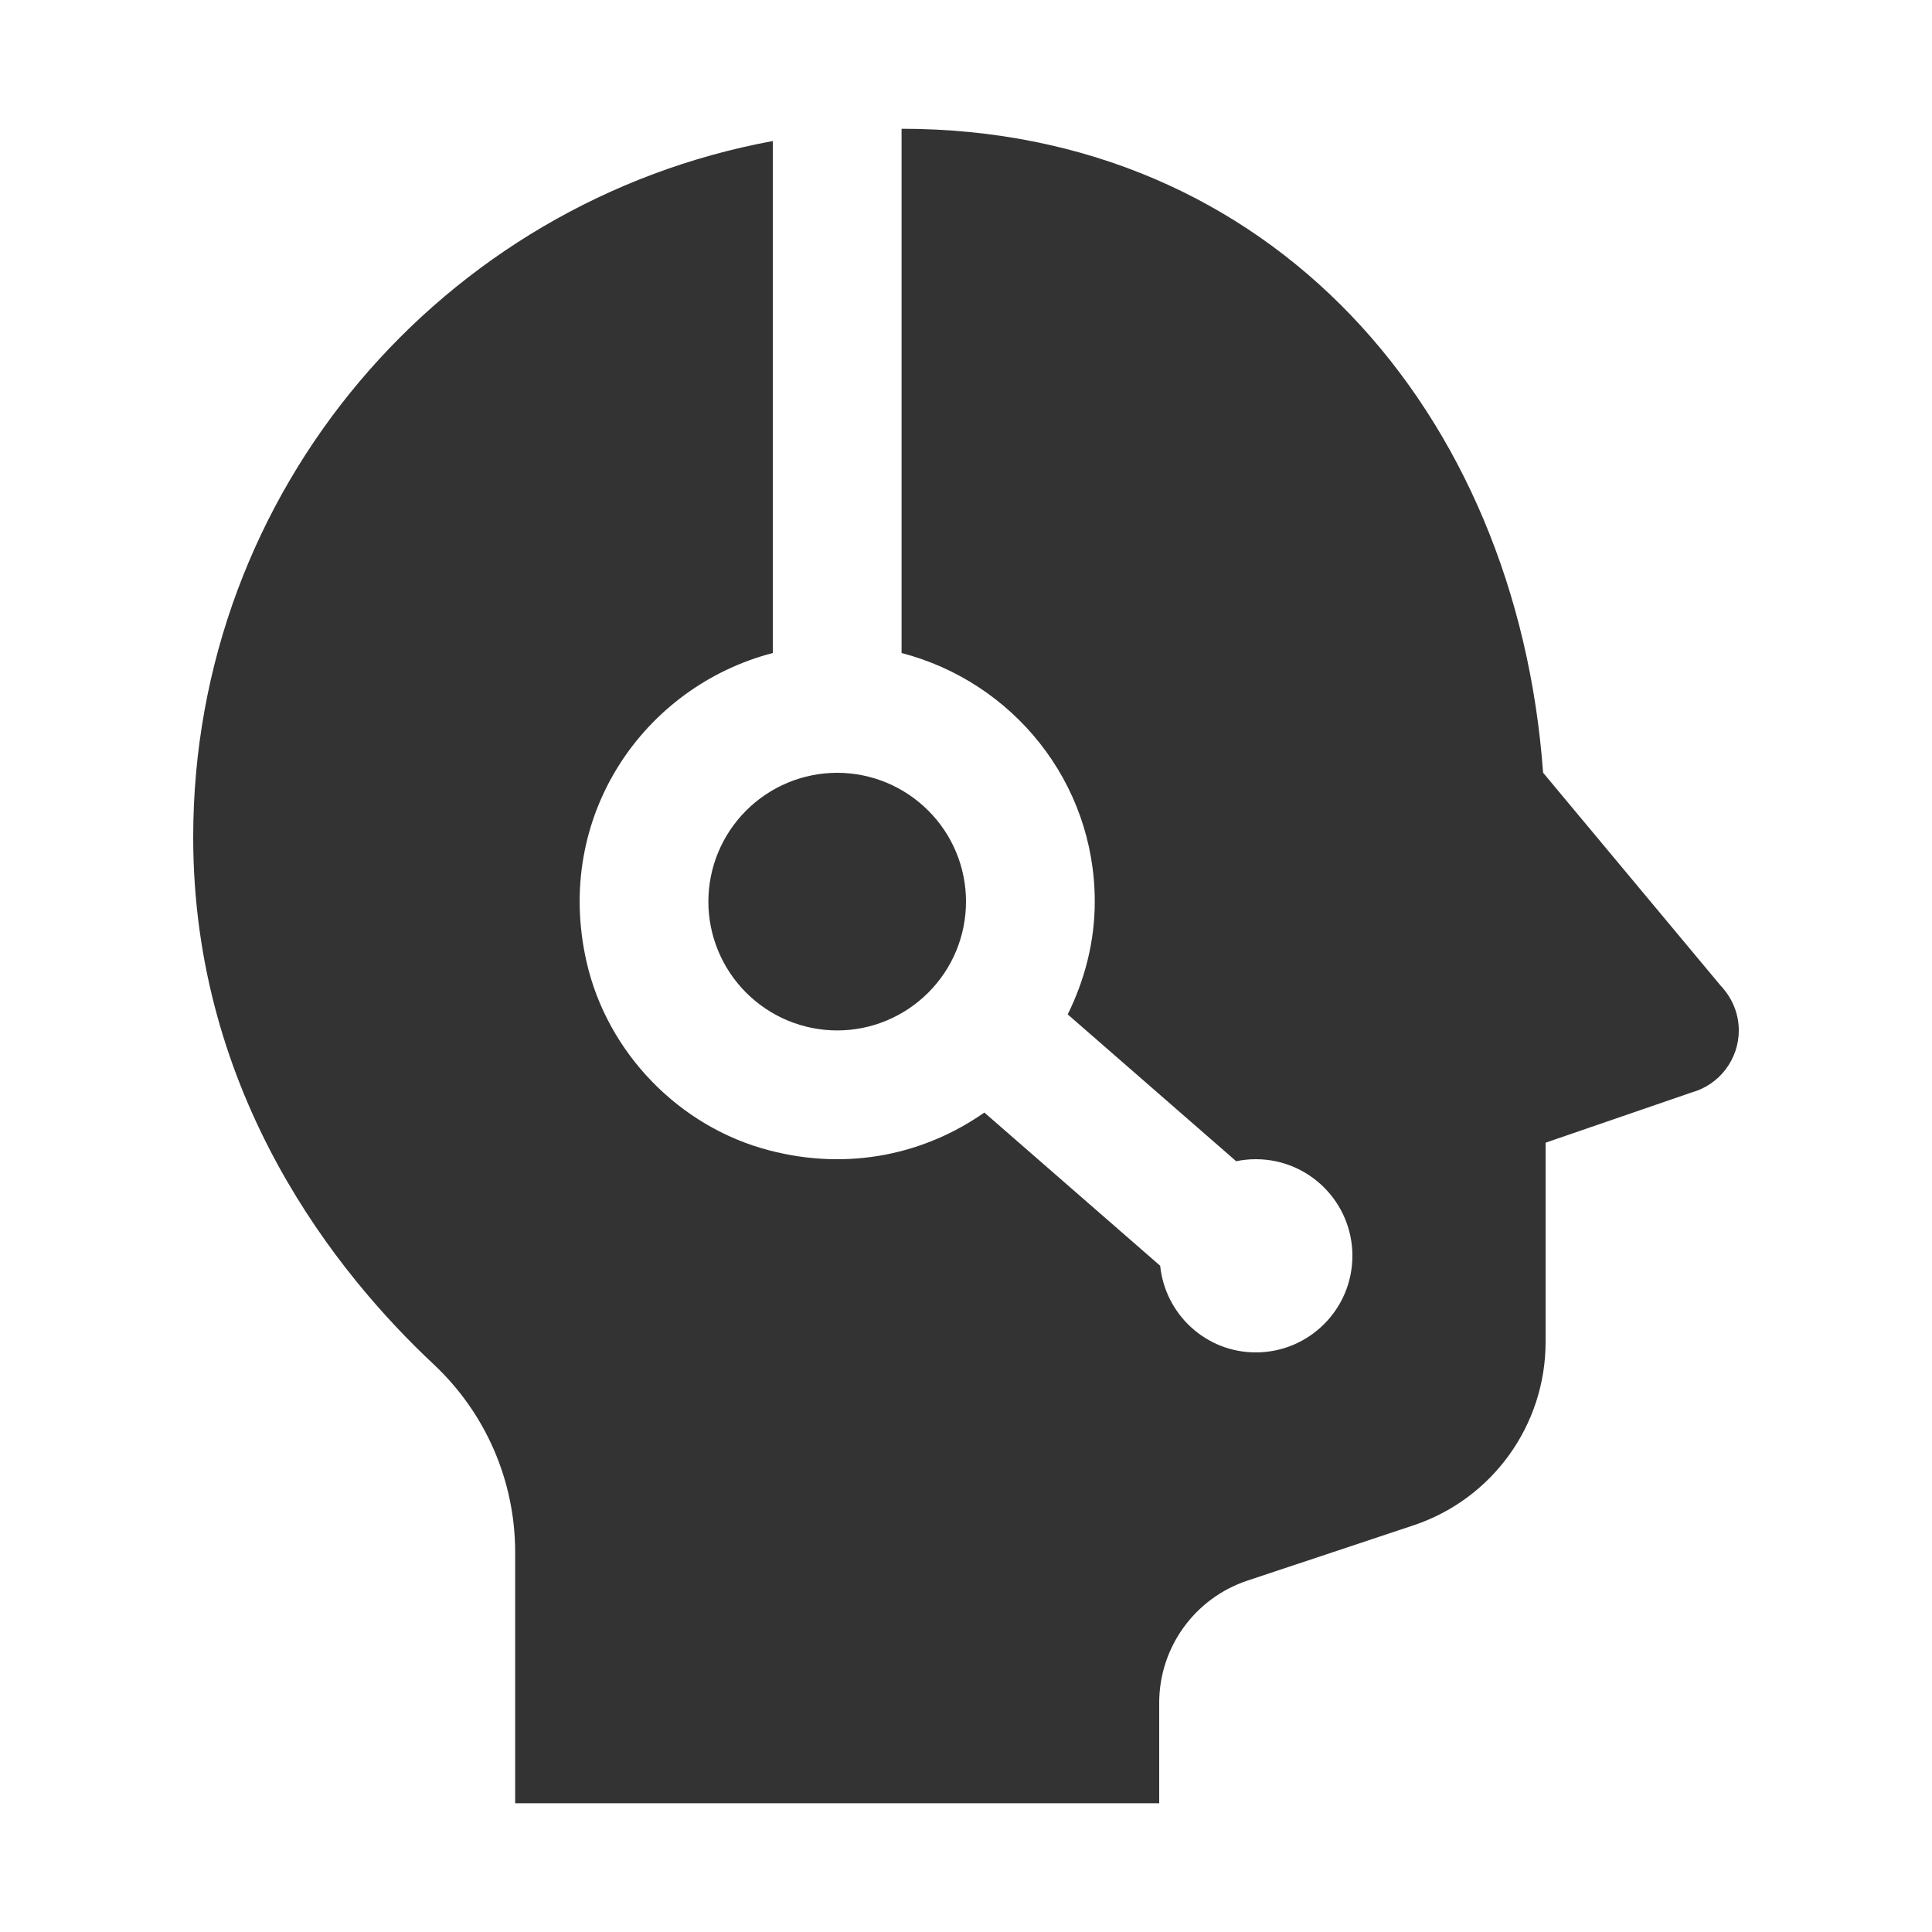
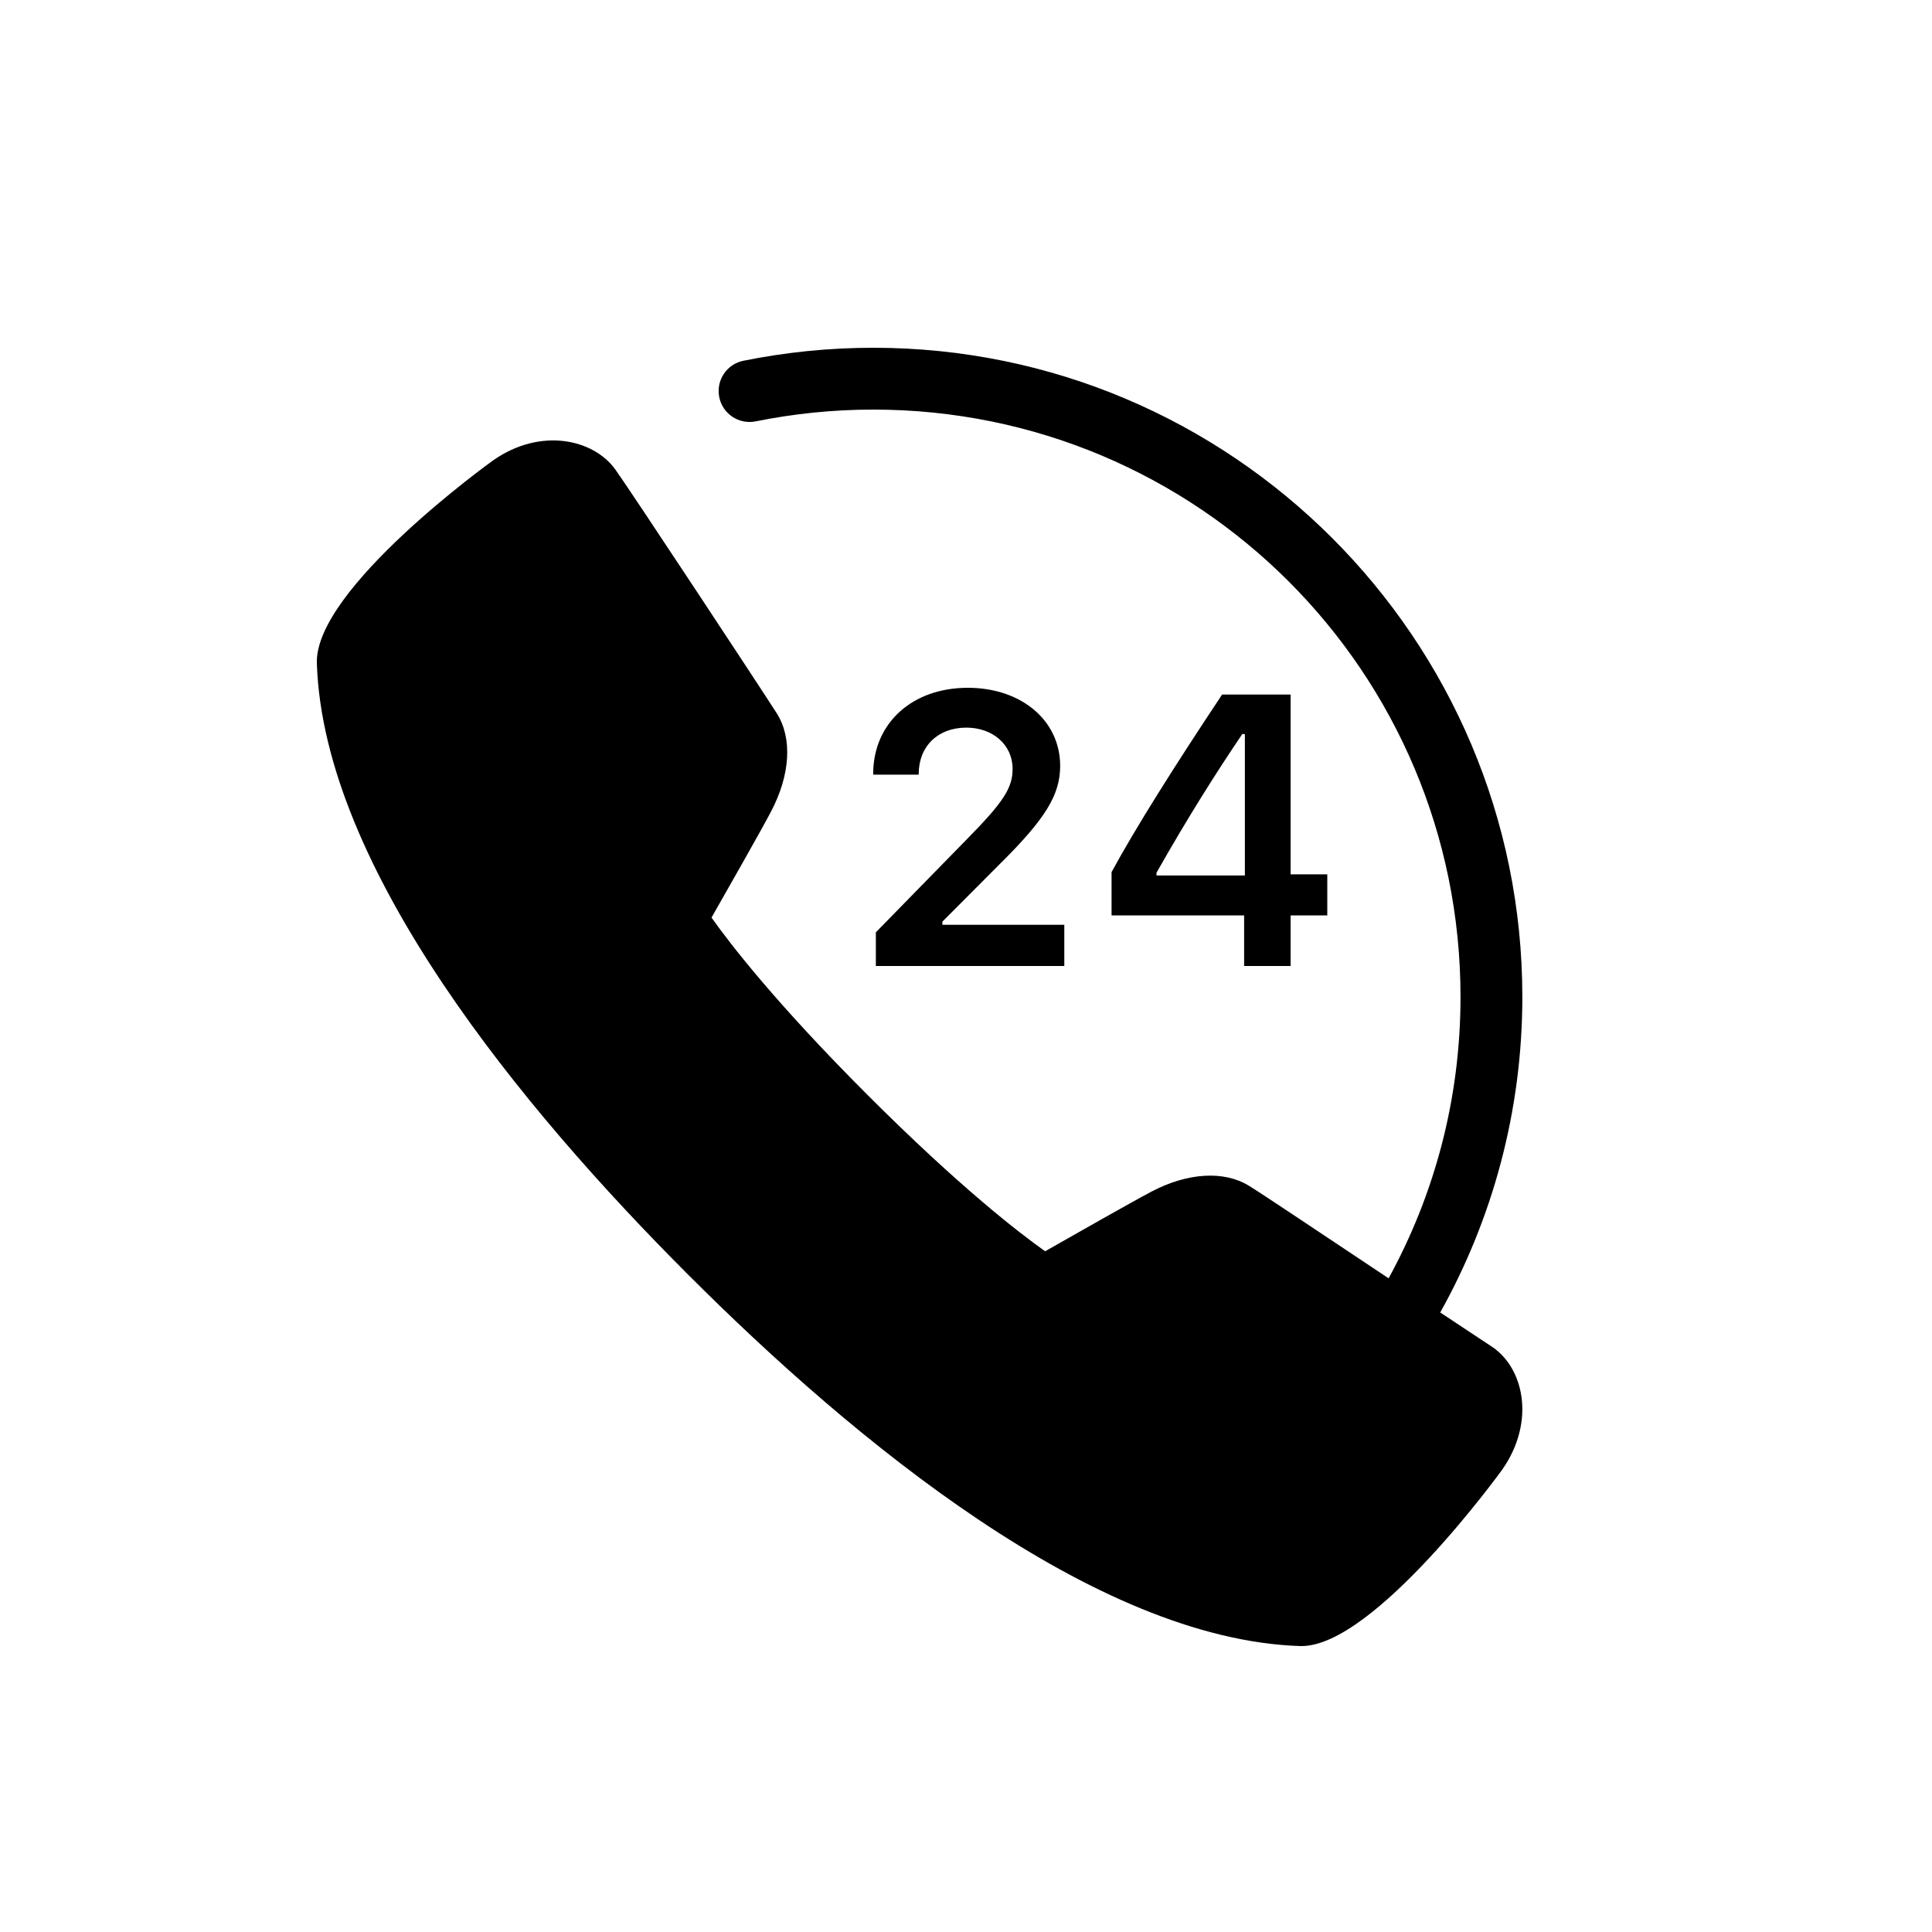
- <svg xmlns="http://www.w3.org/2000/svg" width="20" height="20" viewBox="0 0 20 20" fill="none">
-   <path d="M9.333 1.333V6.76C10.481 7.058 11.333 8.092 11.333 9.333C11.333 9.754 11.227 10.147 11.053 10.501L12.797 12.021C12.862 12.007 12.93 12 13 12C13.552 12 14 12.448 14 13C14 13.552 13.552 14 13 14C12.483 14 12.062 13.606 12.01 13.103L10.19 11.517C9.584 11.941 8.799 12.126 7.965 11.909C7.032 11.668 6.285 10.897 6.072 9.957C5.729 8.45 6.664 7.107 8 6.76V1.46C4.587 2.088 2 5.073 2 8.667C2 11.351 3.501 13.198 4.488 14.122C5.028 14.628 5.333 15.33 5.333 16.069V18.667H12V17.628C12 17.054 12.367 16.545 12.912 16.363L14.633 15.79C15.45 15.517 16 14.753 16 13.892V11.829L17.512 11.309C17.652 11.27 17.776 11.186 17.864 11.07C17.952 10.954 18 10.812 18 10.667C18 10.513 17.946 10.365 17.849 10.246L17.831 10.224C17.824 10.216 17.818 10.209 17.811 10.202L15.974 7.999C15.702 4.262 13.158 1.333 9.333 1.333ZM8.667 8C8.313 8 7.974 8.141 7.724 8.391C7.474 8.641 7.333 8.98 7.333 9.333C7.333 9.687 7.474 10.026 7.724 10.276C7.974 10.526 8.313 10.667 8.667 10.667C9.02 10.667 9.359 10.526 9.609 10.276C9.86 10.026 10 9.687 10 9.333C10 8.98 9.86 8.641 9.609 8.391C9.359 8.141 9.02 8 8.667 8Z" fill="#333333" />
+ <svg xmlns="http://www.w3.org/2000/svg" width="50" height="50" viewBox="0 0 50 50" fill="none">
+   <path d="M22.598 9C21.448 9 20.323 9.118 19.24 9.336C18.807 9.423 18.527 9.845 18.614 10.278C18.701 10.711 19.123 10.992 19.556 10.905C20.537 10.707 21.557 10.6 22.598 10.6C31.006 10.6 37.798 17.392 37.798 25.8C37.798 28.447 37.121 30.923 35.937 33.083C34.324 32.01 32.689 30.912 32.32 30.686C31.672 30.289 30.728 30.348 29.794 30.842C29.297 31.104 27.797 31.956 27.048 32.383C26.384 31.912 24.84 30.726 22.454 28.339C20.068 25.953 18.883 24.409 18.414 23.747C18.84 22.999 19.694 21.5 19.954 21.003C20.455 20.053 20.51 19.102 20.103 18.461C19.725 17.866 16.282 12.644 15.922 12.147C15.359 11.366 13.993 11.055 12.767 11.911C12.721 11.943 8.139 15.237 8.2 17.164C8.372 22.471 13.519 28.698 17.808 32.987C22.096 37.279 28.322 42.427 33.648 42.6H33.684C35.571 42.6 38.849 38.075 38.88 38.03C39.261 37.487 39.441 36.862 39.389 36.27C39.337 35.678 39.063 35.169 38.637 34.87C38.535 34.799 37.722 34.268 37.273 33.967C38.622 31.55 39.398 28.766 39.398 25.8C39.398 16.528 31.87 9 22.598 9ZM25.047 17.8C23.606 17.8 22.598 18.715 22.598 20.03V20.048H23.776V20.03C23.776 19.314 24.272 18.831 25.008 18.831C25.699 18.831 26.206 19.28 26.206 19.898C26.206 20.395 25.967 20.761 25.008 21.734L22.667 24.128V25H27.544V23.934H24.389V23.852L25.859 22.377C27.052 21.198 27.437 20.575 27.437 19.82C27.437 18.648 26.434 17.8 25.047 17.8ZM31.628 17.975C30.386 19.844 29.4 21.407 28.767 22.57V23.691H32.198V25H33.401V23.691H34.35V22.628H33.401V17.975H31.628ZM32.15 18.997H32.217V22.658H29.93V22.586C30.747 21.145 31.478 19.99 32.15 18.997Z" fill="black" />
</svg>
